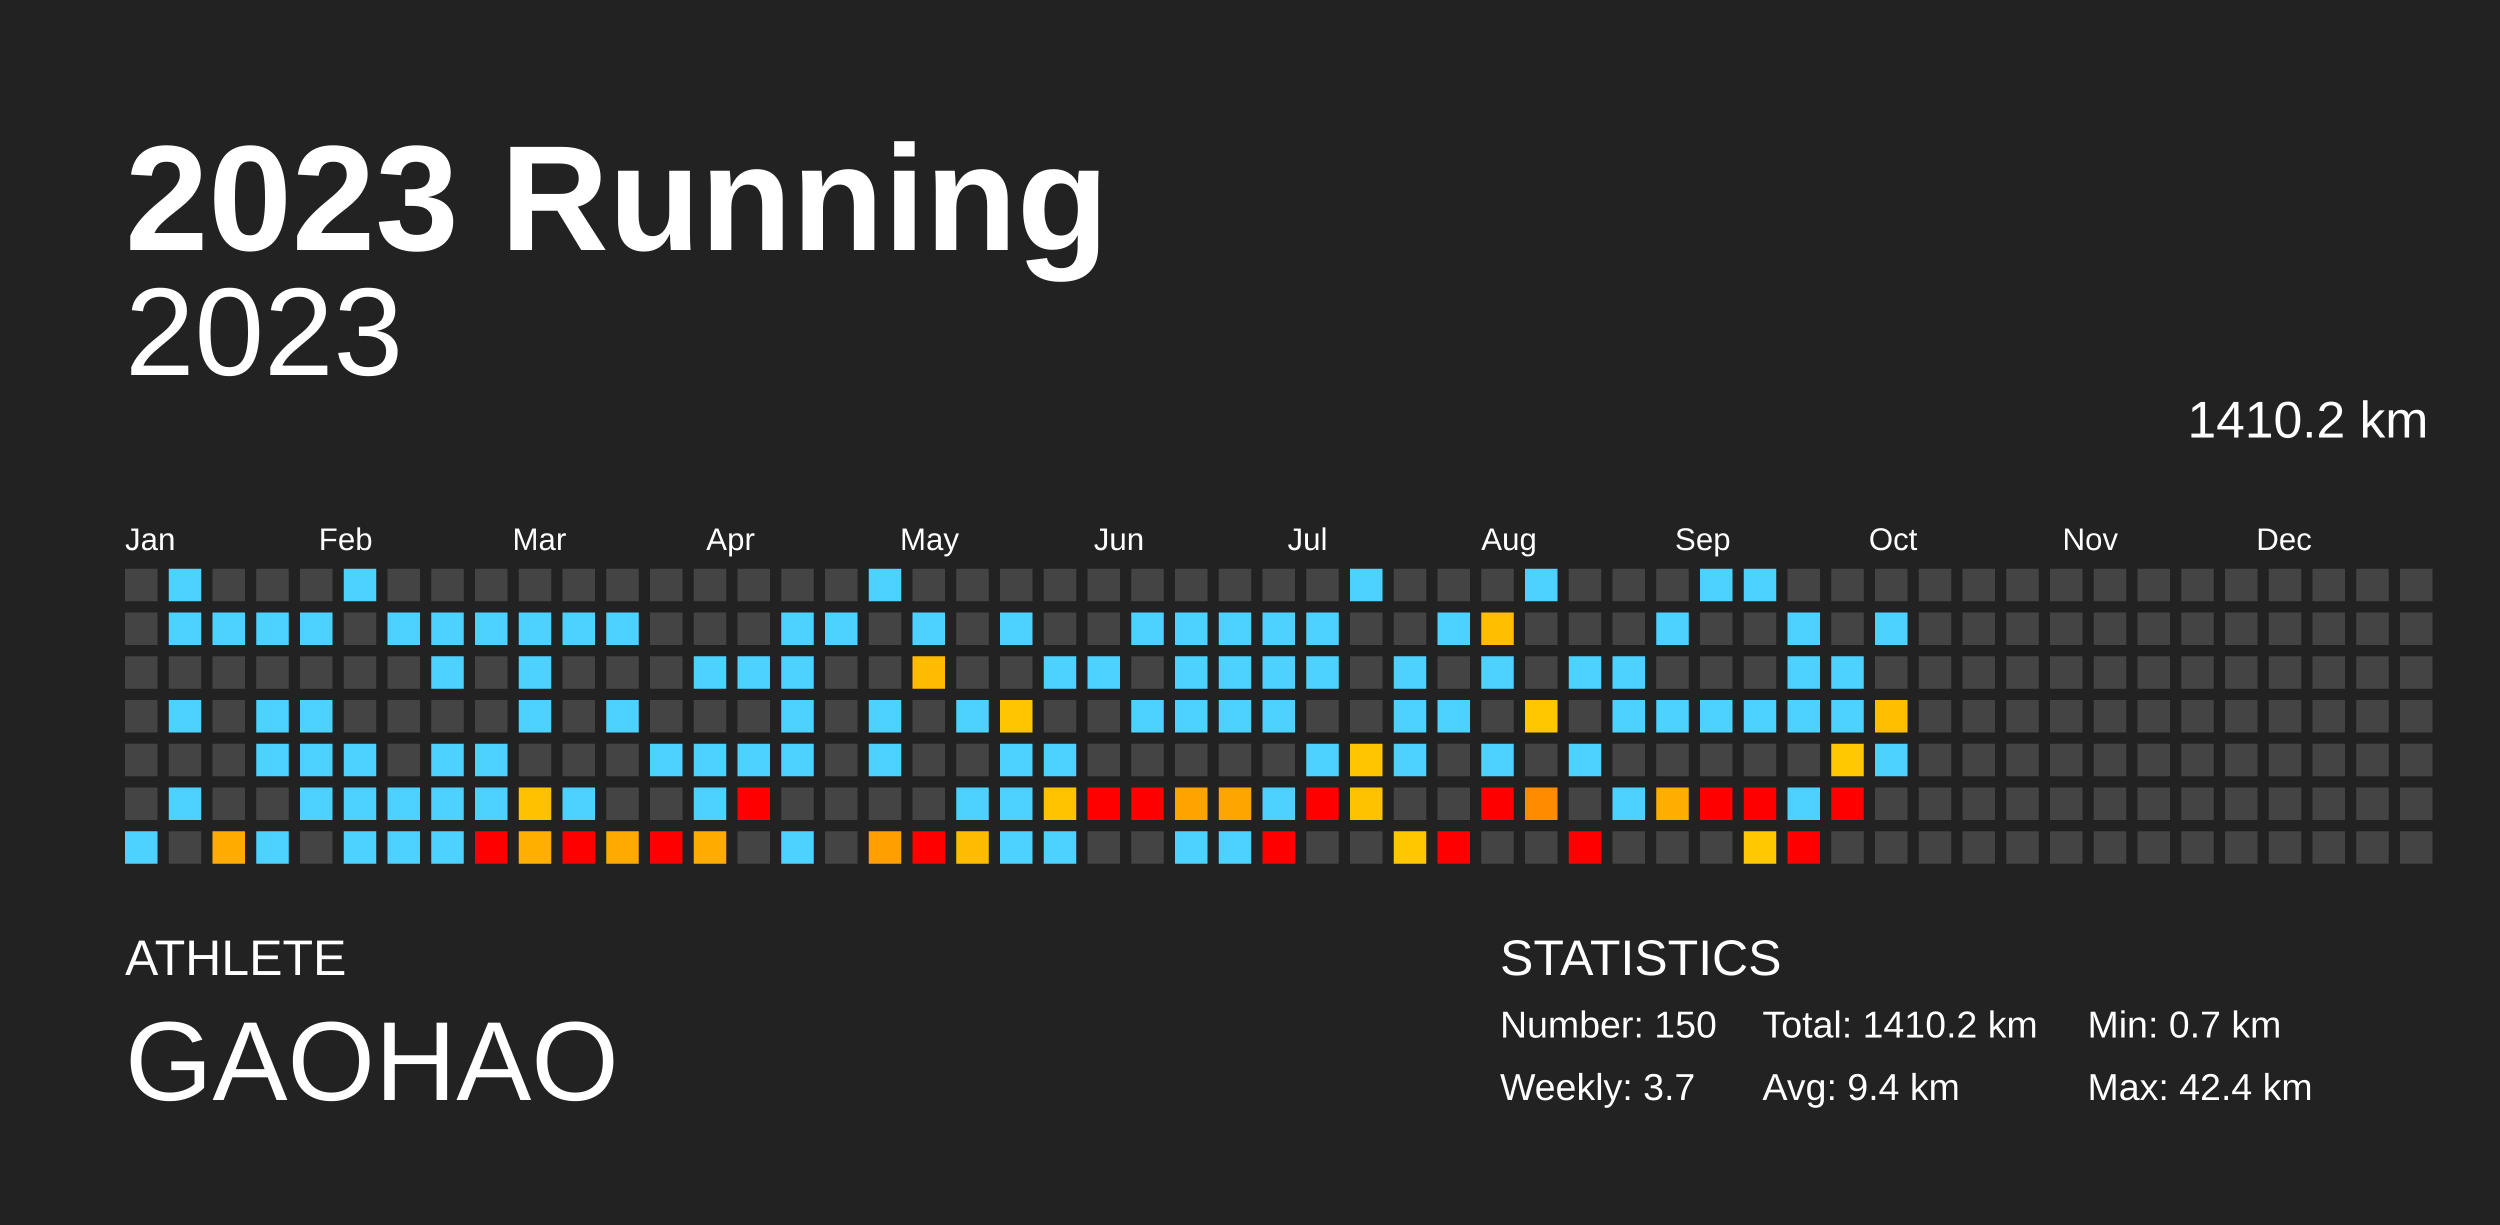
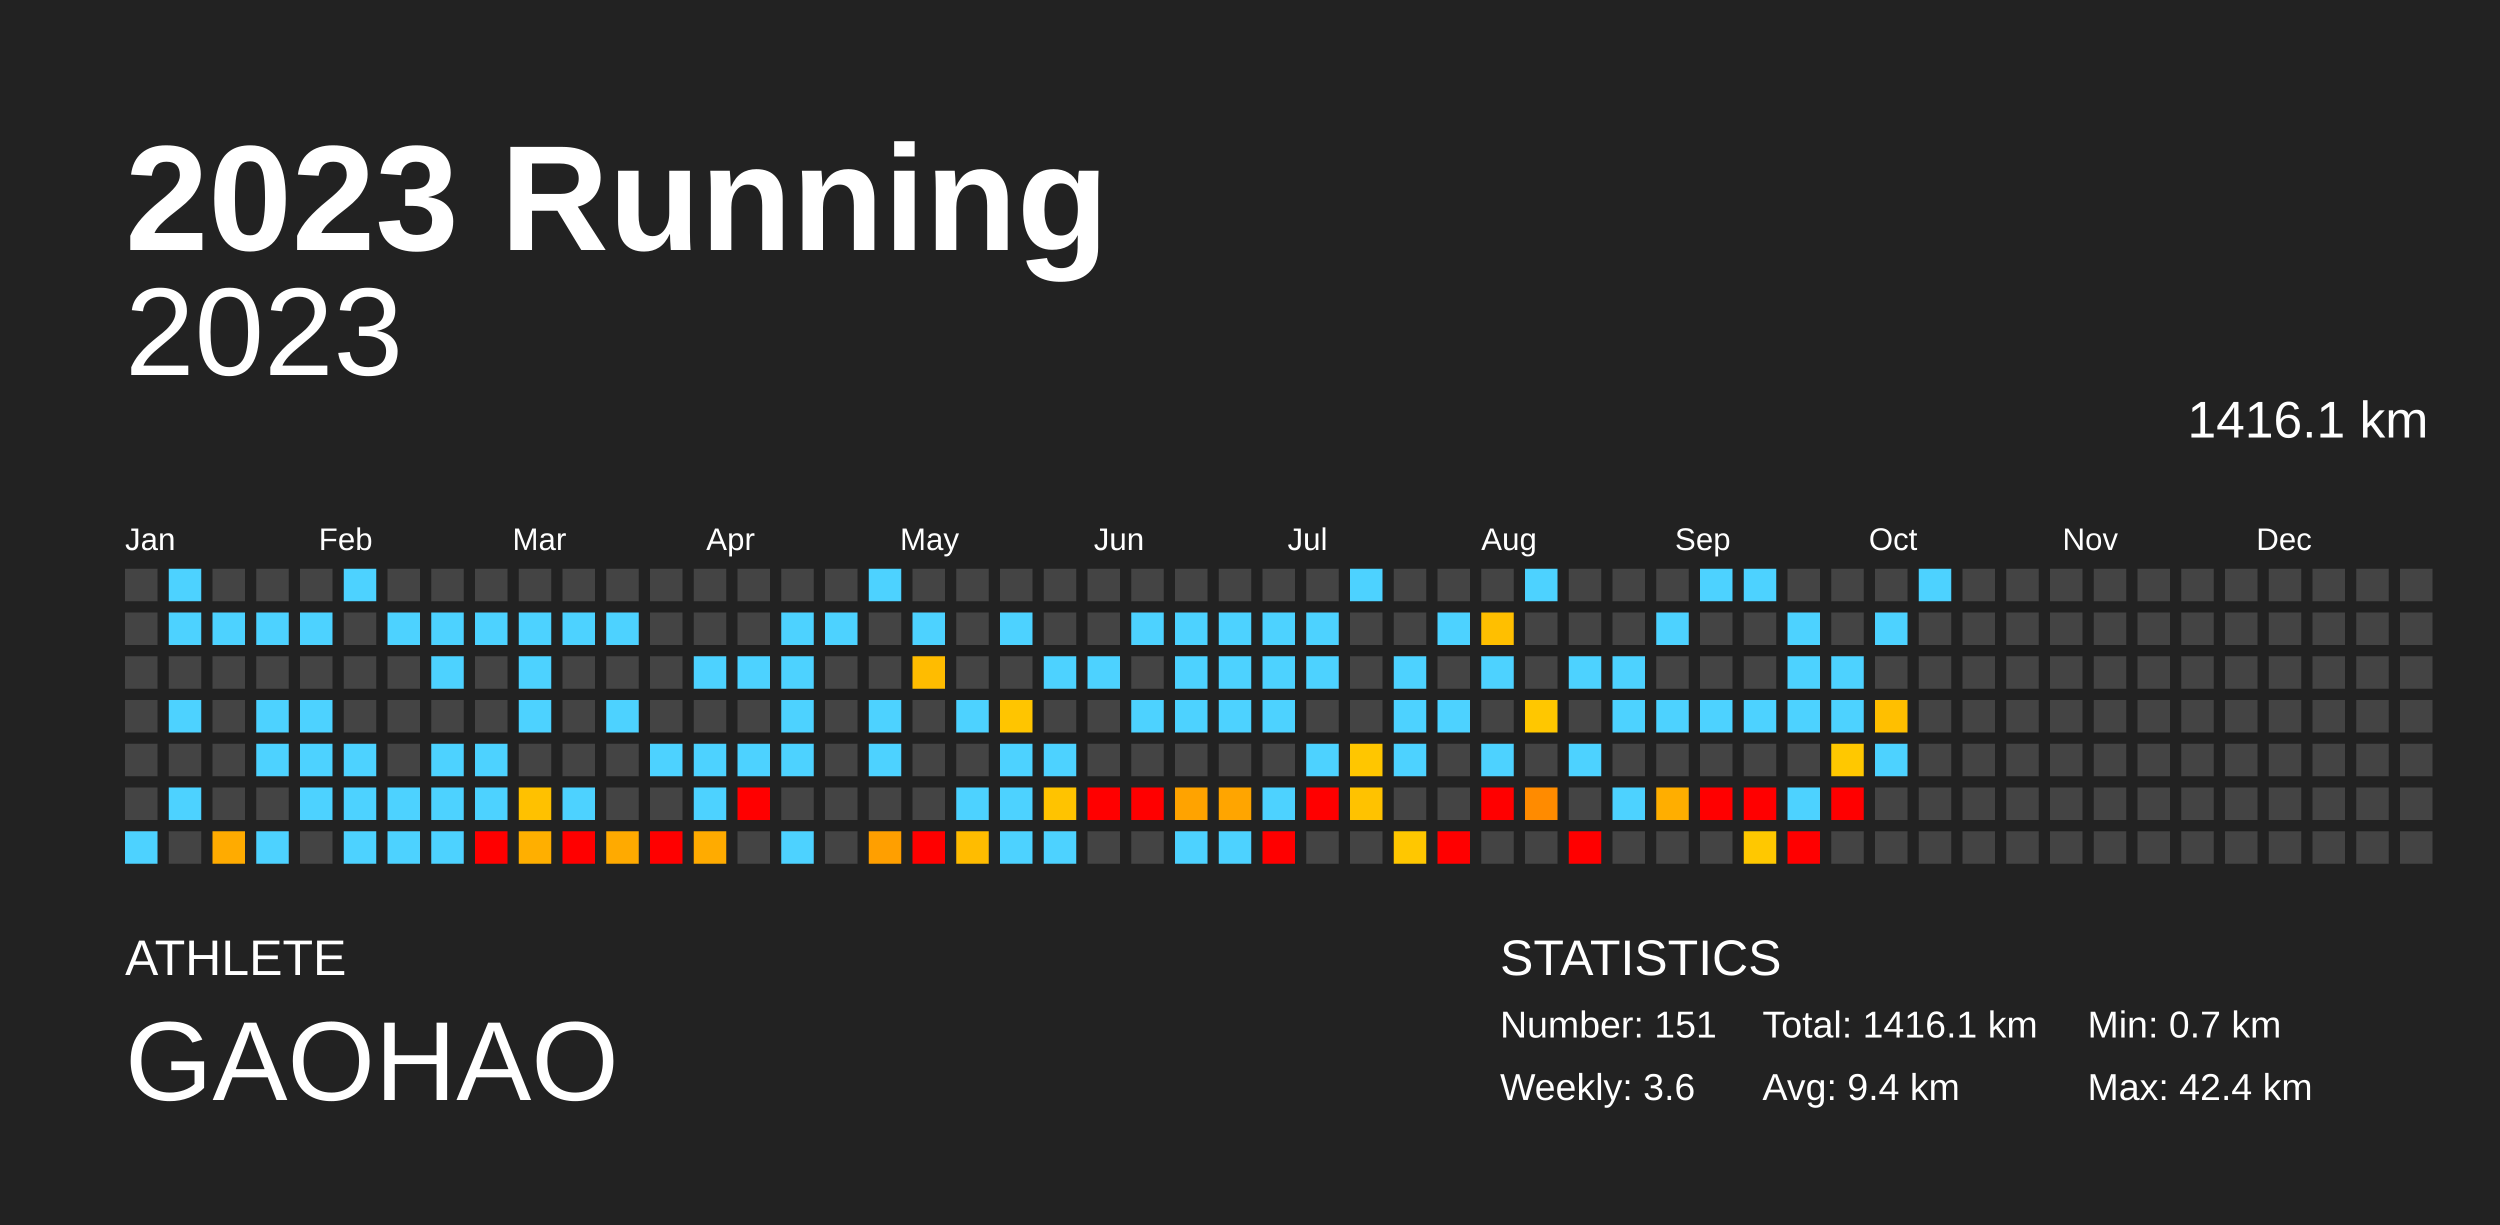
<svg xmlns="http://www.w3.org/2000/svg" baseProfile="full" height="98mm" version="1.1" viewBox="0,0,200,98" width="200mm">
  <defs />
  <rect fill="#222222" height="98" width="200" x="0" y="0" />
  <text fill="#FFFFFF" style="font-size:12px; font-family:Arial; font-weight:bold;" x="10" y="20">2023 Running</text>
  <text fill="#FFFFFF" style="font-size:4px; font-family:Arial" x="10" y="78">ATHLETE</text>
  <text fill="#FFFFFF" style="font-size:9px; font-family:Arial" x="10" y="88">GAOHAO</text>
  <text fill="#FFFFFF" style="font-size:4px; font-family:Arial" x="120" y="78">STATISTICS</text>
-   <text fill="#FFFFFF" style="font-size:3px; font-family:Arial" x="120" y="83">Number: 150</text>
-   <text fill="#FFFFFF" style="font-size:3px; font-family:Arial" x="120" y="88">Weekly: 3.7</text>
-   <text fill="#FFFFFF" style="font-size:3px; font-family:Arial" x="141" y="83">Total: 1410.2 km</text>
+   <text fill="#FFFFFF" style="font-size:3px; font-family:Arial" x="120" y="83">Number: 151</text>
+   <text fill="#FFFFFF" style="font-size:3px; font-family:Arial" x="120" y="88">Weekly: 3.6</text>
+   <text fill="#FFFFFF" style="font-size:3px; font-family:Arial" x="141" y="83">Total: 1416.1 km</text>
  <text fill="#FFFFFF" style="font-size:3px; font-family:Arial" x="141" y="88">Avg: 9.4 km</text>
  <text fill="#FFFFFF" style="font-size:3px; font-family:Arial" x="167" y="83">Min: 0.7 km</text>
  <text fill="#FFFFFF" style="font-size:3px; font-family:Arial" x="167" y="88">Max: 42.4 km</text>
  <text alignment-baseline="hanging" fill="#FFFFFF" style="font-size:10.0px; font-family:Arial;" x="10" y="30">2023</text>
-   <text alignment-baseline="hanging" fill="#FFFFFF" style="font-size:4.125px; font-family:Arial;" x="175" y="35">1410.2 km</text>
+   <text alignment-baseline="hanging" fill="#FFFFFF" style="font-size:4.125px; font-family:Arial;" x="175" y="35">1416.1 km</text>
  <text fill="#FFFFFF" style="font-size:2.5px; font-family:Arial" x="10.0" y="44">Jan</text>
  <text fill="#FFFFFF" style="font-size:2.5px; font-family:Arial" x="25.5" y="44">Feb</text>
  <text fill="#FFFFFF" style="font-size:2.5px; font-family:Arial" x="41.0" y="44">Mar</text>
  <text fill="#FFFFFF" style="font-size:2.5px; font-family:Arial" x="56.5" y="44">Apr</text>
  <text fill="#FFFFFF" style="font-size:2.5px; font-family:Arial" x="72.0" y="44">May</text>
  <text fill="#FFFFFF" style="font-size:2.5px; font-family:Arial" x="87.5" y="44">Jun</text>
  <text fill="#FFFFFF" style="font-size:2.5px; font-family:Arial" x="103.0" y="44">Jul</text>
  <text fill="#FFFFFF" style="font-size:2.5px; font-family:Arial" x="118.5" y="44">Aug</text>
  <text fill="#FFFFFF" style="font-size:2.5px; font-family:Arial" x="134.0" y="44">Sep</text>
  <text fill="#FFFFFF" style="font-size:2.5px; font-family:Arial" x="149.5" y="44">Oct</text>
  <text fill="#FFFFFF" style="font-size:2.5px; font-family:Arial" x="165.0" y="44">Nov</text>
  <text fill="#FFFFFF" style="font-size:2.5px; font-family:Arial" x="180.5" y="44">Dec</text>
  <rect fill="#444444" height="2.6" width="2.6" x="10.0" y="45.5" />
  <rect fill="#444444" height="2.6" width="2.6" x="10.0" y="49.0" />
  <rect fill="#444444" height="2.6" width="2.6" x="10.0" y="52.5" />
  <rect fill="#444444" height="2.6" width="2.6" x="10.0" y="56.0" />
  <rect fill="#444444" height="2.6" width="2.6" x="10.0" y="59.5" />
  <rect fill="#444444" height="2.6" width="2.6" x="10.0" y="63.0" />
  <rect fill="#4dd2ff" height="2.6" width="2.6" x="10.0" y="66.5" />
  <rect fill="#4dd2ff" height="2.6" width="2.6" x="13.5" y="45.5" />
  <rect fill="#4dd2ff" height="2.6" width="2.6" x="13.5" y="49.0" />
  <rect fill="#444444" height="2.6" width="2.6" x="13.5" y="52.5" />
  <rect fill="#4dd2ff" height="2.6" width="2.6" x="13.5" y="56.0" />
  <rect fill="#444444" height="2.6" width="2.6" x="13.5" y="59.5" />
  <rect fill="#4dd2ff" height="2.6" width="2.6" x="13.5" y="63.0" />
  <rect fill="#444444" height="2.6" width="2.6" x="13.5" y="66.5" />
  <rect fill="#444444" height="2.6" width="2.6" x="17.0" y="45.5" />
  <rect fill="#4dd2ff" height="2.6" width="2.6" x="17.0" y="49.0" />
  <rect fill="#444444" height="2.6" width="2.6" x="17.0" y="52.5" />
  <rect fill="#444444" height="2.6" width="2.6" x="17.0" y="56.0" />
  <rect fill="#444444" height="2.6" width="2.6" x="17.0" y="59.5" />
  <rect fill="#444444" height="2.6" width="2.6" x="17.0" y="63.0" />
  <rect fill="#ffab00" height="2.6" width="2.6" x="17.0" y="66.5" />
  <rect fill="#444444" height="2.6" width="2.6" x="20.5" y="45.5" />
  <rect fill="#4dd2ff" height="2.6" width="2.6" x="20.5" y="49.0" />
  <rect fill="#444444" height="2.6" width="2.6" x="20.5" y="52.5" />
  <rect fill="#4dd2ff" height="2.6" width="2.6" x="20.5" y="56.0" />
  <rect fill="#4dd2ff" height="2.6" width="2.6" x="20.5" y="59.5" />
  <rect fill="#444444" height="2.6" width="2.6" x="20.5" y="63.0" />
  <rect fill="#4dd2ff" height="2.6" width="2.6" x="20.5" y="66.5" />
  <rect fill="#444444" height="2.6" width="2.6" x="24.0" y="45.5" />
  <rect fill="#4dd2ff" height="2.6" width="2.6" x="24.0" y="49.0" />
  <rect fill="#444444" height="2.6" width="2.6" x="24.0" y="52.5" />
  <rect fill="#4dd2ff" height="2.6" width="2.6" x="24.0" y="56.0" />
  <rect fill="#4dd2ff" height="2.6" width="2.6" x="24.0" y="59.5" />
  <rect fill="#4dd2ff" height="2.6" width="2.6" x="24.0" y="63.0" />
  <rect fill="#444444" height="2.6" width="2.6" x="24.0" y="66.5" />
  <rect fill="#4dd2ff" height="2.6" width="2.6" x="27.5" y="45.5" />
  <rect fill="#444444" height="2.6" width="2.6" x="27.5" y="49.0" />
  <rect fill="#444444" height="2.6" width="2.6" x="27.5" y="52.5" />
  <rect fill="#444444" height="2.6" width="2.6" x="27.5" y="56.0" />
  <rect fill="#4dd2ff" height="2.6" width="2.6" x="27.5" y="59.5" />
  <rect fill="#4dd2ff" height="2.6" width="2.6" x="27.5" y="63.0" />
  <rect fill="#4dd2ff" height="2.6" width="2.6" x="27.5" y="66.5" />
  <rect fill="#444444" height="2.6" width="2.6" x="31.0" y="45.5" />
  <rect fill="#4dd2ff" height="2.6" width="2.6" x="31.0" y="49.0" />
  <rect fill="#444444" height="2.6" width="2.6" x="31.0" y="52.5" />
  <rect fill="#444444" height="2.6" width="2.6" x="31.0" y="56.0" />
  <rect fill="#444444" height="2.6" width="2.6" x="31.0" y="59.5" />
  <rect fill="#4dd2ff" height="2.6" width="2.6" x="31.0" y="63.0" />
  <rect fill="#4dd2ff" height="2.6" width="2.6" x="31.0" y="66.5" />
  <rect fill="#444444" height="2.6" width="2.6" x="34.5" y="45.5" />
  <rect fill="#4dd2ff" height="2.6" width="2.6" x="34.5" y="49.0" />
  <rect fill="#4dd2ff" height="2.6" width="2.6" x="34.5" y="52.5" />
  <rect fill="#444444" height="2.6" width="2.6" x="34.5" y="56.0" />
  <rect fill="#4dd2ff" height="2.6" width="2.6" x="34.5" y="59.5" />
  <rect fill="#4dd2ff" height="2.6" width="2.6" x="34.5" y="63.0" />
  <rect fill="#4dd2ff" height="2.6" width="2.6" x="34.5" y="66.5" />
  <rect fill="#444444" height="2.6" width="2.6" x="38.0" y="45.5" />
  <rect fill="#4dd2ff" height="2.6" width="2.6" x="38.0" y="49.0" />
  <rect fill="#444444" height="2.6" width="2.6" x="38.0" y="52.5" />
  <rect fill="#444444" height="2.6" width="2.6" x="38.0" y="56.0" />
  <rect fill="#4dd2ff" height="2.6" width="2.6" x="38.0" y="59.5" />
  <rect fill="#4dd2ff" height="2.6" width="2.6" x="38.0" y="63.0" />
  <rect fill="red" height="2.6" width="2.6" x="38.0" y="66.5" />
  <rect fill="#444444" height="2.6" width="2.6" x="41.5" y="45.5" />
  <rect fill="#4dd2ff" height="2.6" width="2.6" x="41.5" y="49.0" />
  <rect fill="#4dd2ff" height="2.6" width="2.6" x="41.5" y="52.5" />
  <rect fill="#4dd2ff" height="2.6" width="2.6" x="41.5" y="56.0" />
  <rect fill="#444444" height="2.6" width="2.6" x="41.5" y="59.5" />
  <rect fill="#ffc100" height="2.6" width="2.6" x="41.5" y="63.0" />
  <rect fill="#ffaf00" height="2.6" width="2.6" x="41.5" y="66.5" />
  <rect fill="#444444" height="2.6" width="2.6" x="45.0" y="45.5" />
  <rect fill="#4dd2ff" height="2.6" width="2.6" x="45.0" y="49.0" />
  <rect fill="#444444" height="2.6" width="2.6" x="45.0" y="52.5" />
  <rect fill="#444444" height="2.6" width="2.6" x="45.0" y="56.0" />
  <rect fill="#444444" height="2.6" width="2.6" x="45.0" y="59.5" />
  <rect fill="#4dd2ff" height="2.6" width="2.6" x="45.0" y="63.0" />
  <rect fill="red" height="2.6" width="2.6" x="45.0" y="66.5" />
  <rect fill="#444444" height="2.6" width="2.6" x="48.5" y="45.5" />
  <rect fill="#4dd2ff" height="2.6" width="2.6" x="48.5" y="49.0" />
  <rect fill="#444444" height="2.6" width="2.6" x="48.5" y="52.5" />
  <rect fill="#4dd2ff" height="2.6" width="2.6" x="48.5" y="56.0" />
  <rect fill="#444444" height="2.6" width="2.6" x="48.5" y="59.5" />
  <rect fill="#444444" height="2.6" width="2.6" x="48.5" y="63.0" />
  <rect fill="#ffaa00" height="2.6" width="2.6" x="48.5" y="66.5" />
  <rect fill="#444444" height="2.6" width="2.6" x="52.0" y="45.5" />
  <rect fill="#444444" height="2.6" width="2.6" x="52.0" y="49.0" />
  <rect fill="#444444" height="2.6" width="2.6" x="52.0" y="52.5" />
  <rect fill="#444444" height="2.6" width="2.6" x="52.0" y="56.0" />
  <rect fill="#4dd2ff" height="2.6" width="2.6" x="52.0" y="59.5" />
  <rect fill="#444444" height="2.6" width="2.6" x="52.0" y="63.0" />
  <rect fill="red" height="2.6" width="2.6" x="52.0" y="66.5" />
  <rect fill="#444444" height="2.6" width="2.6" x="55.5" y="45.5" />
  <rect fill="#444444" height="2.6" width="2.6" x="55.5" y="49.0" />
  <rect fill="#4dd2ff" height="2.6" width="2.6" x="55.5" y="52.5" />
  <rect fill="#444444" height="2.6" width="2.6" x="55.5" y="56.0" />
  <rect fill="#4dd2ff" height="2.6" width="2.6" x="55.5" y="59.5" />
  <rect fill="#4dd2ff" height="2.6" width="2.6" x="55.5" y="63.0" />
  <rect fill="#ffab00" height="2.6" width="2.6" x="55.5" y="66.5" />
  <rect fill="#444444" height="2.6" width="2.6" x="59.0" y="45.5" />
  <rect fill="#444444" height="2.6" width="2.6" x="59.0" y="49.0" />
  <rect fill="#4dd2ff" height="2.6" width="2.6" x="59.0" y="52.5" />
  <rect fill="#444444" height="2.6" width="2.6" x="59.0" y="56.0" />
  <rect fill="#4dd2ff" height="2.6" width="2.6" x="59.0" y="59.5" />
  <rect fill="red" height="2.6" width="2.6" x="59.0" y="63.0" />
  <rect fill="#444444" height="2.6" width="2.6" x="59.0" y="66.5" />
  <rect fill="#444444" height="2.6" width="2.6" x="62.5" y="45.5" />
  <rect fill="#4dd2ff" height="2.6" width="2.6" x="62.5" y="49.0" />
  <rect fill="#4dd2ff" height="2.6" width="2.6" x="62.5" y="52.5" />
  <rect fill="#4dd2ff" height="2.6" width="2.6" x="62.5" y="56.0" />
  <rect fill="#4dd2ff" height="2.6" width="2.6" x="62.5" y="59.5" />
  <rect fill="#444444" height="2.6" width="2.6" x="62.5" y="63.0" />
  <rect fill="#4dd2ff" height="2.6" width="2.6" x="62.5" y="66.5" />
  <rect fill="#444444" height="2.6" width="2.6" x="66.0" y="45.5" />
  <rect fill="#4dd2ff" height="2.6" width="2.6" x="66.0" y="49.0" />
  <rect fill="#444444" height="2.6" width="2.6" x="66.0" y="52.5" />
  <rect fill="#444444" height="2.6" width="2.6" x="66.0" y="56.0" />
  <rect fill="#444444" height="2.6" width="2.6" x="66.0" y="59.5" />
  <rect fill="#444444" height="2.6" width="2.6" x="66.0" y="63.0" />
  <rect fill="#444444" height="2.6" width="2.6" x="66.0" y="66.5" />
  <rect fill="#4dd2ff" height="2.6" width="2.6" x="69.5" y="45.5" />
  <rect fill="#444444" height="2.6" width="2.6" x="69.5" y="49.0" />
  <rect fill="#444444" height="2.6" width="2.6" x="69.5" y="52.5" />
  <rect fill="#4dd2ff" height="2.6" width="2.6" x="69.5" y="56.0" />
  <rect fill="#4dd2ff" height="2.6" width="2.6" x="69.5" y="59.5" />
  <rect fill="#444444" height="2.6" width="2.6" x="69.5" y="63.0" />
  <rect fill="#ff9f00" height="2.6" width="2.6" x="69.5" y="66.5" />
  <rect fill="#444444" height="2.6" width="2.6" x="73.0" y="45.5" />
  <rect fill="#4dd2ff" height="2.6" width="2.6" x="73.0" y="49.0" />
  <rect fill="#ffbc00" height="2.6" width="2.6" x="73.0" y="52.5" />
  <rect fill="#444444" height="2.6" width="2.6" x="73.0" y="56.0" />
  <rect fill="#444444" height="2.6" width="2.6" x="73.0" y="59.5" />
  <rect fill="#444444" height="2.6" width="2.6" x="73.0" y="63.0" />
  <rect fill="red" height="2.6" width="2.6" x="73.0" y="66.5" />
  <rect fill="#444444" height="2.6" width="2.6" x="76.5" y="45.5" />
  <rect fill="#444444" height="2.6" width="2.6" x="76.5" y="49.0" />
  <rect fill="#444444" height="2.6" width="2.6" x="76.5" y="52.5" />
  <rect fill="#4dd2ff" height="2.6" width="2.6" x="76.5" y="56.0" />
  <rect fill="#444444" height="2.6" width="2.6" x="76.5" y="59.5" />
  <rect fill="#4dd2ff" height="2.6" width="2.6" x="76.5" y="63.0" />
  <rect fill="#ffbc00" height="2.6" width="2.6" x="76.5" y="66.5" />
  <rect fill="#444444" height="2.6" width="2.6" x="80.0" y="45.5" />
  <rect fill="#4dd2ff" height="2.6" width="2.6" x="80.0" y="49.0" />
  <rect fill="#444444" height="2.6" width="2.6" x="80.0" y="52.5" />
  <rect fill="#ffc500" height="2.6" width="2.6" x="80.0" y="56.0" />
  <rect fill="#4dd2ff" height="2.6" width="2.6" x="80.0" y="59.5" />
  <rect fill="#4dd2ff" height="2.6" width="2.6" x="80.0" y="63.0" />
  <rect fill="#4dd2ff" height="2.6" width="2.6" x="80.0" y="66.5" />
  <rect fill="#444444" height="2.6" width="2.6" x="83.5" y="45.5" />
  <rect fill="#444444" height="2.6" width="2.6" x="83.5" y="49.0" />
  <rect fill="#4dd2ff" height="2.6" width="2.6" x="83.5" y="52.5" />
  <rect fill="#444444" height="2.6" width="2.6" x="83.5" y="56.0" />
  <rect fill="#4dd2ff" height="2.6" width="2.6" x="83.5" y="59.5" />
  <rect fill="#ffc300" height="2.6" width="2.6" x="83.5" y="63.0" />
  <rect fill="#4dd2ff" height="2.6" width="2.6" x="83.5" y="66.5" />
  <rect fill="#444444" height="2.6" width="2.6" x="87.0" y="45.5" />
  <rect fill="#444444" height="2.6" width="2.6" x="87.0" y="49.0" />
  <rect fill="#4dd2ff" height="2.6" width="2.6" x="87.0" y="52.5" />
  <rect fill="#444444" height="2.6" width="2.6" x="87.0" y="56.0" />
  <rect fill="#444444" height="2.6" width="2.6" x="87.0" y="59.5" />
  <rect fill="red" height="2.6" width="2.6" x="87.0" y="63.0" />
  <rect fill="#444444" height="2.6" width="2.6" x="87.0" y="66.5" />
  <rect fill="#444444" height="2.6" width="2.6" x="90.5" y="45.5" />
  <rect fill="#4dd2ff" height="2.6" width="2.6" x="90.5" y="49.0" />
  <rect fill="#444444" height="2.6" width="2.6" x="90.5" y="52.5" />
  <rect fill="#4dd2ff" height="2.6" width="2.6" x="90.5" y="56.0" />
  <rect fill="#444444" height="2.6" width="2.6" x="90.5" y="59.5" />
  <rect fill="red" height="2.6" width="2.6" x="90.5" y="63.0" />
  <rect fill="#444444" height="2.6" width="2.6" x="90.5" y="66.5" />
  <rect fill="#444444" height="2.6" width="2.6" x="94.0" y="45.5" />
  <rect fill="#4dd2ff" height="2.6" width="2.6" x="94.0" y="49.0" />
  <rect fill="#4dd2ff" height="2.6" width="2.6" x="94.0" y="52.5" />
  <rect fill="#4dd2ff" height="2.6" width="2.6" x="94.0" y="56.0" />
  <rect fill="#444444" height="2.6" width="2.6" x="94.0" y="59.5" />
  <rect fill="#ffa300" height="2.6" width="2.6" x="94.0" y="63.0" />
  <rect fill="#4dd2ff" height="2.6" width="2.6" x="94.0" y="66.5" />
  <rect fill="#444444" height="2.6" width="2.6" x="97.5" y="45.5" />
  <rect fill="#4dd2ff" height="2.6" width="2.6" x="97.5" y="49.0" />
  <rect fill="#4dd2ff" height="2.6" width="2.6" x="97.5" y="52.5" />
  <rect fill="#4dd2ff" height="2.6" width="2.6" x="97.5" y="56.0" />
  <rect fill="#444444" height="2.6" width="2.6" x="97.5" y="59.5" />
  <rect fill="#ffa500" height="2.6" width="2.6" x="97.5" y="63.0" />
  <rect fill="#4dd2ff" height="2.6" width="2.6" x="97.5" y="66.5" />
  <rect fill="#444444" height="2.6" width="2.6" x="101.0" y="45.5" />
  <rect fill="#4dd2ff" height="2.6" width="2.6" x="101.0" y="49.0" />
  <rect fill="#4dd2ff" height="2.6" width="2.6" x="101.0" y="52.5" />
  <rect fill="#4dd2ff" height="2.6" width="2.6" x="101.0" y="56.0" />
  <rect fill="#444444" height="2.6" width="2.6" x="101.0" y="59.5" />
  <rect fill="#4dd2ff" height="2.6" width="2.6" x="101.0" y="63.0" />
  <rect fill="red" height="2.6" width="2.6" x="101.0" y="66.5" />
  <rect fill="#444444" height="2.6" width="2.6" x="104.5" y="45.5" />
  <rect fill="#4dd2ff" height="2.6" width="2.6" x="104.5" y="49.0" />
  <rect fill="#4dd2ff" height="2.6" width="2.6" x="104.5" y="52.5" />
  <rect fill="#444444" height="2.6" width="2.6" x="104.5" y="56.0" />
  <rect fill="#4dd2ff" height="2.6" width="2.6" x="104.5" y="59.5" />
  <rect fill="red" height="2.6" width="2.6" x="104.5" y="63.0" />
  <rect fill="#444444" height="2.6" width="2.6" x="104.5" y="66.5" />
  <rect fill="#4dd2ff" height="2.6" width="2.6" x="108.0" y="45.5" />
  <rect fill="#444444" height="2.6" width="2.6" x="108.0" y="49.0" />
  <rect fill="#444444" height="2.6" width="2.6" x="108.0" y="52.5" />
  <rect fill="#444444" height="2.6" width="2.6" x="108.0" y="56.0" />
  <rect fill="#ffc600" height="2.6" width="2.6" x="108.0" y="59.5" />
  <rect fill="#ffc200" height="2.6" width="2.6" x="108.0" y="63.0" />
  <rect fill="#444444" height="2.6" width="2.6" x="108.0" y="66.5" />
  <rect fill="#444444" height="2.6" width="2.6" x="111.5" y="45.5" />
  <rect fill="#444444" height="2.6" width="2.6" x="111.5" y="49.0" />
  <rect fill="#4dd2ff" height="2.6" width="2.6" x="111.5" y="52.5" />
  <rect fill="#4dd2ff" height="2.6" width="2.6" x="111.5" y="56.0" />
  <rect fill="#4dd2ff" height="2.6" width="2.6" x="111.5" y="59.5" />
  <rect fill="#444444" height="2.6" width="2.6" x="111.5" y="63.0" />
  <rect fill="#ffc700" height="2.6" width="2.6" x="111.5" y="66.5" />
  <rect fill="#444444" height="2.6" width="2.6" x="115.0" y="45.5" />
  <rect fill="#4dd2ff" height="2.6" width="2.6" x="115.0" y="49.0" />
  <rect fill="#444444" height="2.6" width="2.6" x="115.0" y="52.5" />
  <rect fill="#4dd2ff" height="2.6" width="2.6" x="115.0" y="56.0" />
  <rect fill="#444444" height="2.6" width="2.6" x="115.0" y="59.5" />
  <rect fill="#444444" height="2.6" width="2.6" x="115.0" y="63.0" />
  <rect fill="red" height="2.6" width="2.6" x="115.0" y="66.5" />
  <rect fill="#444444" height="2.6" width="2.6" x="118.5" y="45.5" />
  <rect fill="#ffbf00" height="2.6" width="2.6" x="118.5" y="49.0" />
  <rect fill="#4dd2ff" height="2.6" width="2.6" x="118.5" y="52.5" />
  <rect fill="#444444" height="2.6" width="2.6" x="118.5" y="56.0" />
  <rect fill="#4dd2ff" height="2.6" width="2.6" x="118.5" y="59.5" />
  <rect fill="red" height="2.6" width="2.6" x="118.5" y="63.0" />
  <rect fill="#444444" height="2.6" width="2.6" x="118.5" y="66.5" />
  <rect fill="#4dd2ff" height="2.6" width="2.6" x="122.0" y="45.5" />
  <rect fill="#444444" height="2.6" width="2.6" x="122.0" y="49.0" />
  <rect fill="#444444" height="2.6" width="2.6" x="122.0" y="52.5" />
  <rect fill="#ffc700" height="2.6" width="2.6" x="122.0" y="56.0" />
  <rect fill="#444444" height="2.6" width="2.6" x="122.0" y="59.5" />
  <rect fill="#ff8b00" height="2.6" width="2.6" x="122.0" y="63.0" />
  <rect fill="#444444" height="2.6" width="2.6" x="122.0" y="66.5" />
  <rect fill="#444444" height="2.6" width="2.6" x="125.5" y="45.5" />
  <rect fill="#444444" height="2.6" width="2.6" x="125.5" y="49.0" />
  <rect fill="#4dd2ff" height="2.6" width="2.6" x="125.5" y="52.5" />
  <rect fill="#444444" height="2.6" width="2.6" x="125.5" y="56.0" />
  <rect fill="#4dd2ff" height="2.6" width="2.6" x="125.5" y="59.5" />
  <rect fill="#444444" height="2.6" width="2.6" x="125.5" y="63.0" />
  <rect fill="red" height="2.6" width="2.6" x="125.5" y="66.5" />
  <rect fill="#444444" height="2.6" width="2.6" x="129.0" y="45.5" />
  <rect fill="#444444" height="2.6" width="2.6" x="129.0" y="49.0" />
  <rect fill="#4dd2ff" height="2.6" width="2.6" x="129.0" y="52.5" />
  <rect fill="#4dd2ff" height="2.6" width="2.6" x="129.0" y="56.0" />
  <rect fill="#444444" height="2.6" width="2.6" x="129.0" y="59.5" />
  <rect fill="#4dd2ff" height="2.6" width="2.6" x="129.0" y="63.0" />
  <rect fill="#444444" height="2.6" width="2.6" x="129.0" y="66.5" />
  <rect fill="#444444" height="2.6" width="2.6" x="132.5" y="45.5" />
  <rect fill="#4dd2ff" height="2.6" width="2.6" x="132.5" y="49.0" />
  <rect fill="#444444" height="2.6" width="2.6" x="132.5" y="52.5" />
  <rect fill="#4dd2ff" height="2.6" width="2.6" x="132.5" y="56.0" />
  <rect fill="#444444" height="2.6" width="2.6" x="132.5" y="59.5" />
  <rect fill="#ffae00" height="2.6" width="2.6" x="132.5" y="63.0" />
  <rect fill="#444444" height="2.6" width="2.6" x="132.5" y="66.5" />
  <rect fill="#4dd2ff" height="2.6" width="2.6" x="136.0" y="45.5" />
  <rect fill="#444444" height="2.6" width="2.6" x="136.0" y="49.0" />
  <rect fill="#444444" height="2.6" width="2.6" x="136.0" y="52.5" />
  <rect fill="#4dd2ff" height="2.6" width="2.6" x="136.0" y="56.0" />
  <rect fill="#444444" height="2.6" width="2.6" x="136.0" y="59.5" />
  <rect fill="red" height="2.6" width="2.6" x="136.0" y="63.0" />
  <rect fill="#444444" height="2.6" width="2.6" x="136.0" y="66.5" />
  <rect fill="#4dd2ff" height="2.6" width="2.6" x="139.5" y="45.5" />
  <rect fill="#444444" height="2.6" width="2.6" x="139.5" y="49.0" />
  <rect fill="#444444" height="2.6" width="2.6" x="139.5" y="52.5" />
  <rect fill="#4dd2ff" height="2.6" width="2.6" x="139.5" y="56.0" />
  <rect fill="#444444" height="2.6" width="2.6" x="139.5" y="59.5" />
  <rect fill="red" height="2.6" width="2.6" x="139.5" y="63.0" />
  <rect fill="#ffc800" height="2.6" width="2.6" x="139.5" y="66.5" />
  <rect fill="#444444" height="2.6" width="2.6" x="143.0" y="45.5" />
  <rect fill="#4dd2ff" height="2.6" width="2.6" x="143.0" y="49.0" />
  <rect fill="#4dd2ff" height="2.6" width="2.6" x="143.0" y="52.5" />
  <rect fill="#4dd2ff" height="2.6" width="2.6" x="143.0" y="56.0" />
  <rect fill="#444444" height="2.6" width="2.6" x="143.0" y="59.5" />
  <rect fill="#4dd2ff" height="2.6" width="2.6" x="143.0" y="63.0" />
  <rect fill="red" height="2.6" width="2.6" x="143.0" y="66.5" />
  <rect fill="#444444" height="2.6" width="2.6" x="146.5" y="45.5" />
  <rect fill="#444444" height="2.6" width="2.6" x="146.5" y="49.0" />
  <rect fill="#4dd2ff" height="2.6" width="2.6" x="146.5" y="52.5" />
  <rect fill="#4dd2ff" height="2.6" width="2.6" x="146.5" y="56.0" />
  <rect fill="#ffc800" height="2.6" width="2.6" x="146.5" y="59.5" />
  <rect fill="red" height="2.6" width="2.6" x="146.5" y="63.0" />
  <rect fill="#444444" height="2.6" width="2.6" x="146.5" y="66.5" />
  <rect fill="#444444" height="2.6" width="2.6" x="150.0" y="45.5" />
  <rect fill="#4dd2ff" height="2.6" width="2.6" x="150.0" y="49.0" />
  <rect fill="#444444" height="2.6" width="2.6" x="150.0" y="52.5" />
  <rect fill="#ffbf00" height="2.6" width="2.6" x="150.0" y="56.0" />
  <rect fill="#4dd2ff" height="2.6" width="2.6" x="150.0" y="59.5" />
  <rect fill="#444444" height="2.6" width="2.6" x="150.0" y="63.0" />
  <rect fill="#444444" height="2.6" width="2.6" x="150.0" y="66.5" />
-   <rect fill="#444444" height="2.6" width="2.6" x="153.5" y="45.5" />
+   <rect fill="#4dd2ff" height="2.6" width="2.6" x="153.5" y="45.5" />
  <rect fill="#444444" height="2.6" width="2.6" x="153.5" y="49.0" />
  <rect fill="#444444" height="2.6" width="2.6" x="153.5" y="52.5" />
  <rect fill="#444444" height="2.6" width="2.6" x="153.5" y="56.0" />
  <rect fill="#444444" height="2.6" width="2.6" x="153.5" y="59.5" />
  <rect fill="#444444" height="2.6" width="2.6" x="153.5" y="63.0" />
  <rect fill="#444444" height="2.6" width="2.6" x="153.5" y="66.5" />
  <rect fill="#444444" height="2.6" width="2.6" x="157.0" y="45.5" />
  <rect fill="#444444" height="2.6" width="2.6" x="157.0" y="49.0" />
  <rect fill="#444444" height="2.6" width="2.6" x="157.0" y="52.5" />
  <rect fill="#444444" height="2.6" width="2.6" x="157.0" y="56.0" />
  <rect fill="#444444" height="2.6" width="2.6" x="157.0" y="59.5" />
  <rect fill="#444444" height="2.6" width="2.6" x="157.0" y="63.0" />
  <rect fill="#444444" height="2.6" width="2.6" x="157.0" y="66.5" />
  <rect fill="#444444" height="2.6" width="2.6" x="160.5" y="45.5" />
  <rect fill="#444444" height="2.6" width="2.6" x="160.5" y="49.0" />
  <rect fill="#444444" height="2.6" width="2.6" x="160.5" y="52.5" />
  <rect fill="#444444" height="2.6" width="2.6" x="160.5" y="56.0" />
  <rect fill="#444444" height="2.6" width="2.6" x="160.5" y="59.5" />
  <rect fill="#444444" height="2.6" width="2.6" x="160.5" y="63.0" />
  <rect fill="#444444" height="2.6" width="2.6" x="160.5" y="66.5" />
  <rect fill="#444444" height="2.6" width="2.6" x="164.0" y="45.5" />
  <rect fill="#444444" height="2.6" width="2.6" x="164.0" y="49.0" />
  <rect fill="#444444" height="2.6" width="2.6" x="164.0" y="52.5" />
  <rect fill="#444444" height="2.6" width="2.6" x="164.0" y="56.0" />
  <rect fill="#444444" height="2.6" width="2.6" x="164.0" y="59.5" />
  <rect fill="#444444" height="2.6" width="2.6" x="164.0" y="63.0" />
  <rect fill="#444444" height="2.6" width="2.6" x="164.0" y="66.5" />
  <rect fill="#444444" height="2.6" width="2.6" x="167.5" y="45.5" />
  <rect fill="#444444" height="2.6" width="2.6" x="167.5" y="49.0" />
  <rect fill="#444444" height="2.6" width="2.6" x="167.5" y="52.5" />
  <rect fill="#444444" height="2.6" width="2.6" x="167.5" y="56.0" />
  <rect fill="#444444" height="2.6" width="2.6" x="167.5" y="59.5" />
  <rect fill="#444444" height="2.6" width="2.6" x="167.5" y="63.0" />
  <rect fill="#444444" height="2.6" width="2.6" x="167.5" y="66.5" />
  <rect fill="#444444" height="2.6" width="2.6" x="171.0" y="45.5" />
  <rect fill="#444444" height="2.6" width="2.6" x="171.0" y="49.0" />
  <rect fill="#444444" height="2.6" width="2.6" x="171.0" y="52.5" />
  <rect fill="#444444" height="2.6" width="2.6" x="171.0" y="56.0" />
  <rect fill="#444444" height="2.6" width="2.6" x="171.0" y="59.5" />
  <rect fill="#444444" height="2.6" width="2.6" x="171.0" y="63.0" />
  <rect fill="#444444" height="2.6" width="2.6" x="171.0" y="66.5" />
  <rect fill="#444444" height="2.6" width="2.6" x="174.5" y="45.5" />
  <rect fill="#444444" height="2.6" width="2.6" x="174.5" y="49.0" />
  <rect fill="#444444" height="2.6" width="2.6" x="174.5" y="52.5" />
  <rect fill="#444444" height="2.6" width="2.6" x="174.5" y="56.0" />
  <rect fill="#444444" height="2.6" width="2.6" x="174.5" y="59.5" />
  <rect fill="#444444" height="2.6" width="2.6" x="174.5" y="63.0" />
  <rect fill="#444444" height="2.6" width="2.6" x="174.5" y="66.5" />
  <rect fill="#444444" height="2.6" width="2.6" x="178.0" y="45.5" />
  <rect fill="#444444" height="2.6" width="2.6" x="178.0" y="49.0" />
  <rect fill="#444444" height="2.6" width="2.6" x="178.0" y="52.5" />
  <rect fill="#444444" height="2.6" width="2.6" x="178.0" y="56.0" />
  <rect fill="#444444" height="2.6" width="2.6" x="178.0" y="59.5" />
  <rect fill="#444444" height="2.6" width="2.6" x="178.0" y="63.0" />
  <rect fill="#444444" height="2.6" width="2.6" x="178.0" y="66.5" />
  <rect fill="#444444" height="2.6" width="2.6" x="181.5" y="45.5" />
  <rect fill="#444444" height="2.6" width="2.6" x="181.5" y="49.0" />
  <rect fill="#444444" height="2.6" width="2.6" x="181.5" y="52.5" />
  <rect fill="#444444" height="2.6" width="2.6" x="181.5" y="56.0" />
  <rect fill="#444444" height="2.6" width="2.6" x="181.5" y="59.5" />
  <rect fill="#444444" height="2.6" width="2.6" x="181.5" y="63.0" />
  <rect fill="#444444" height="2.6" width="2.6" x="181.5" y="66.5" />
  <rect fill="#444444" height="2.6" width="2.6" x="185.0" y="45.5" />
  <rect fill="#444444" height="2.6" width="2.6" x="185.0" y="49.0" />
  <rect fill="#444444" height="2.6" width="2.6" x="185.0" y="52.5" />
  <rect fill="#444444" height="2.6" width="2.6" x="185.0" y="56.0" />
  <rect fill="#444444" height="2.6" width="2.6" x="185.0" y="59.5" />
  <rect fill="#444444" height="2.6" width="2.6" x="185.0" y="63.0" />
  <rect fill="#444444" height="2.6" width="2.6" x="185.0" y="66.5" />
  <rect fill="#444444" height="2.6" width="2.6" x="188.5" y="45.5" />
  <rect fill="#444444" height="2.6" width="2.6" x="188.5" y="49.0" />
  <rect fill="#444444" height="2.6" width="2.6" x="188.5" y="52.5" />
  <rect fill="#444444" height="2.6" width="2.6" x="188.5" y="56.0" />
  <rect fill="#444444" height="2.6" width="2.6" x="188.5" y="59.5" />
  <rect fill="#444444" height="2.6" width="2.6" x="188.5" y="63.0" />
  <rect fill="#444444" height="2.6" width="2.6" x="188.5" y="66.5" />
  <rect fill="#444444" height="2.6" width="2.6" x="192.0" y="45.5" />
  <rect fill="#444444" height="2.6" width="2.6" x="192.0" y="49.0" />
  <rect fill="#444444" height="2.6" width="2.6" x="192.0" y="52.5" />
  <rect fill="#444444" height="2.6" width="2.6" x="192.0" y="56.0" />
  <rect fill="#444444" height="2.6" width="2.6" x="192.0" y="59.5" />
  <rect fill="#444444" height="2.6" width="2.6" x="192.0" y="63.0" />
  <rect fill="#444444" height="2.6" width="2.6" x="192.0" y="66.5" />
</svg>
